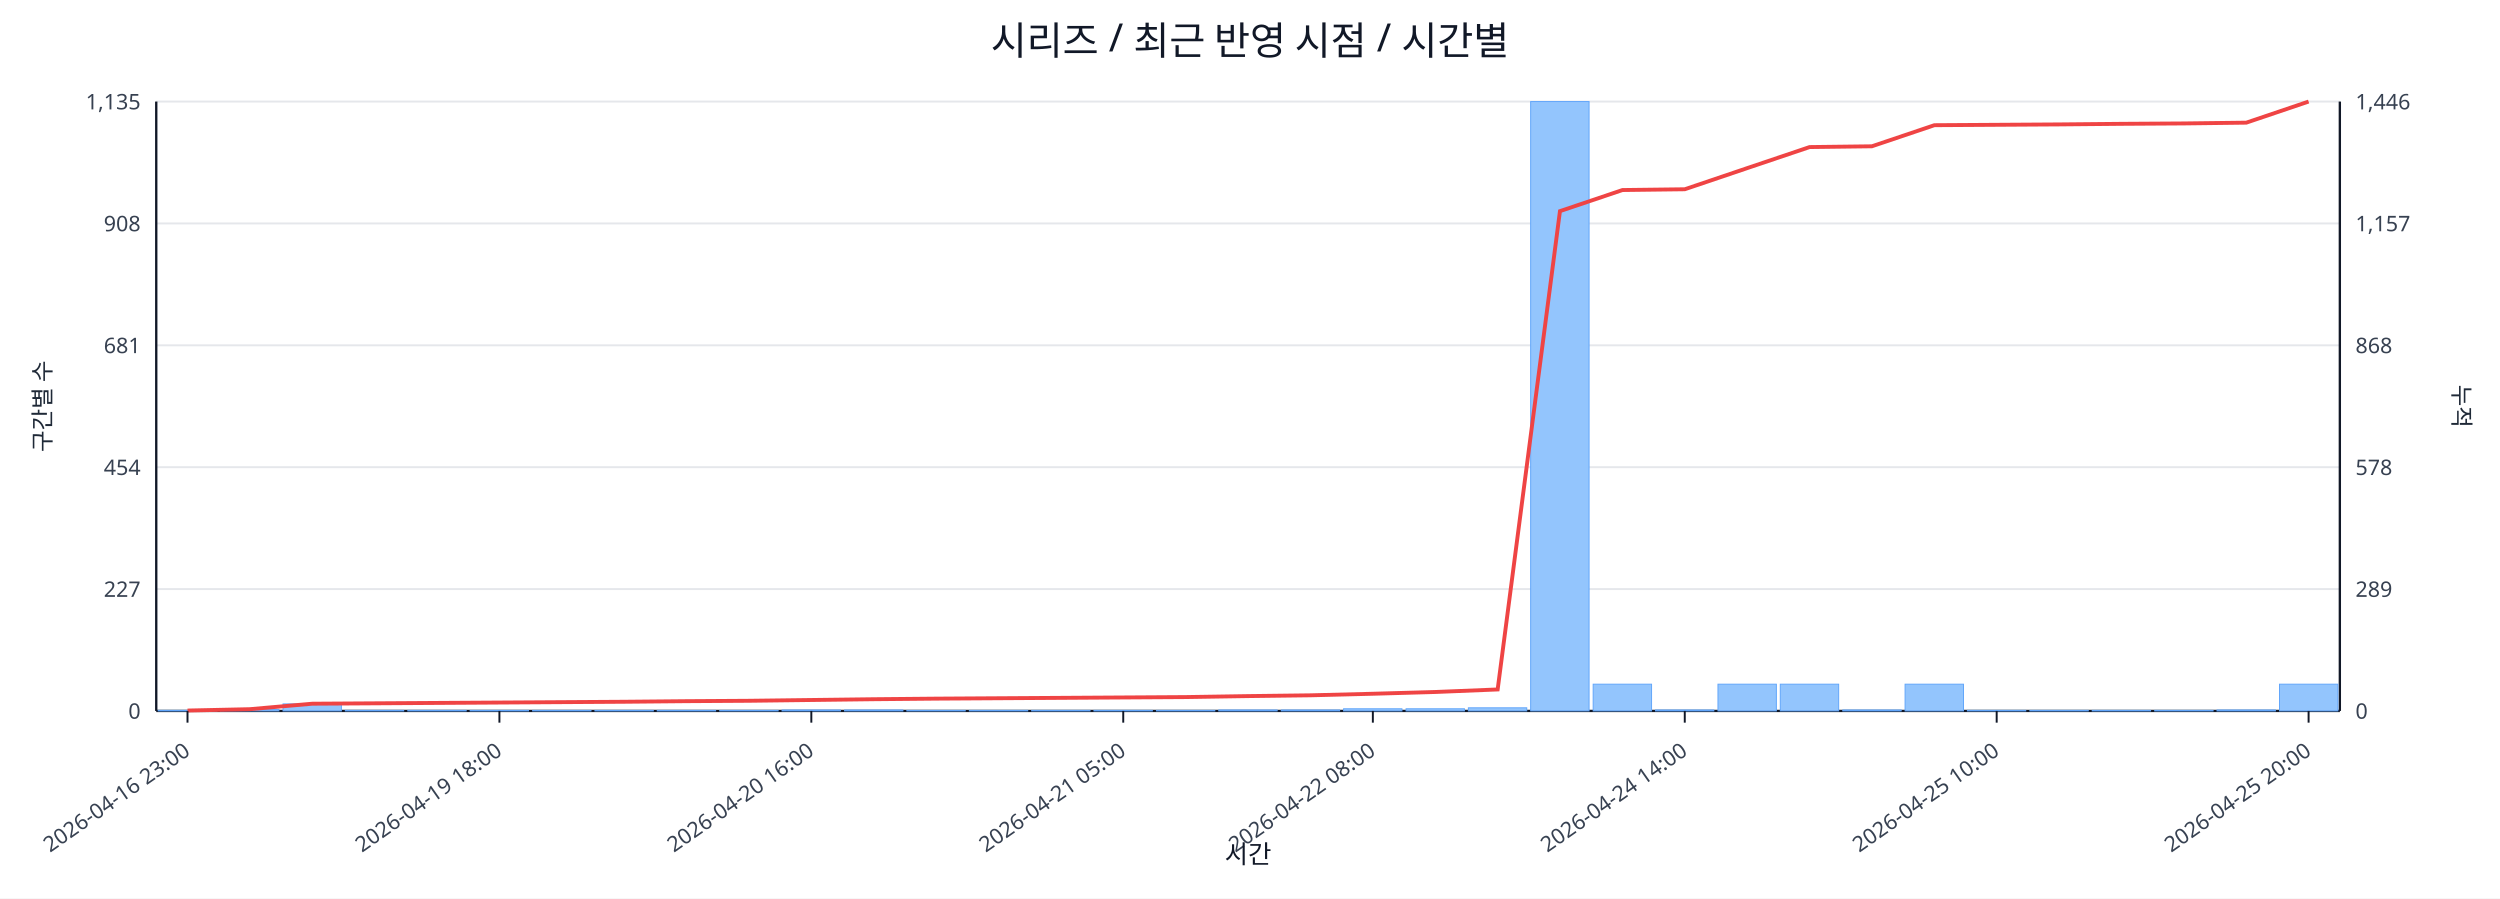
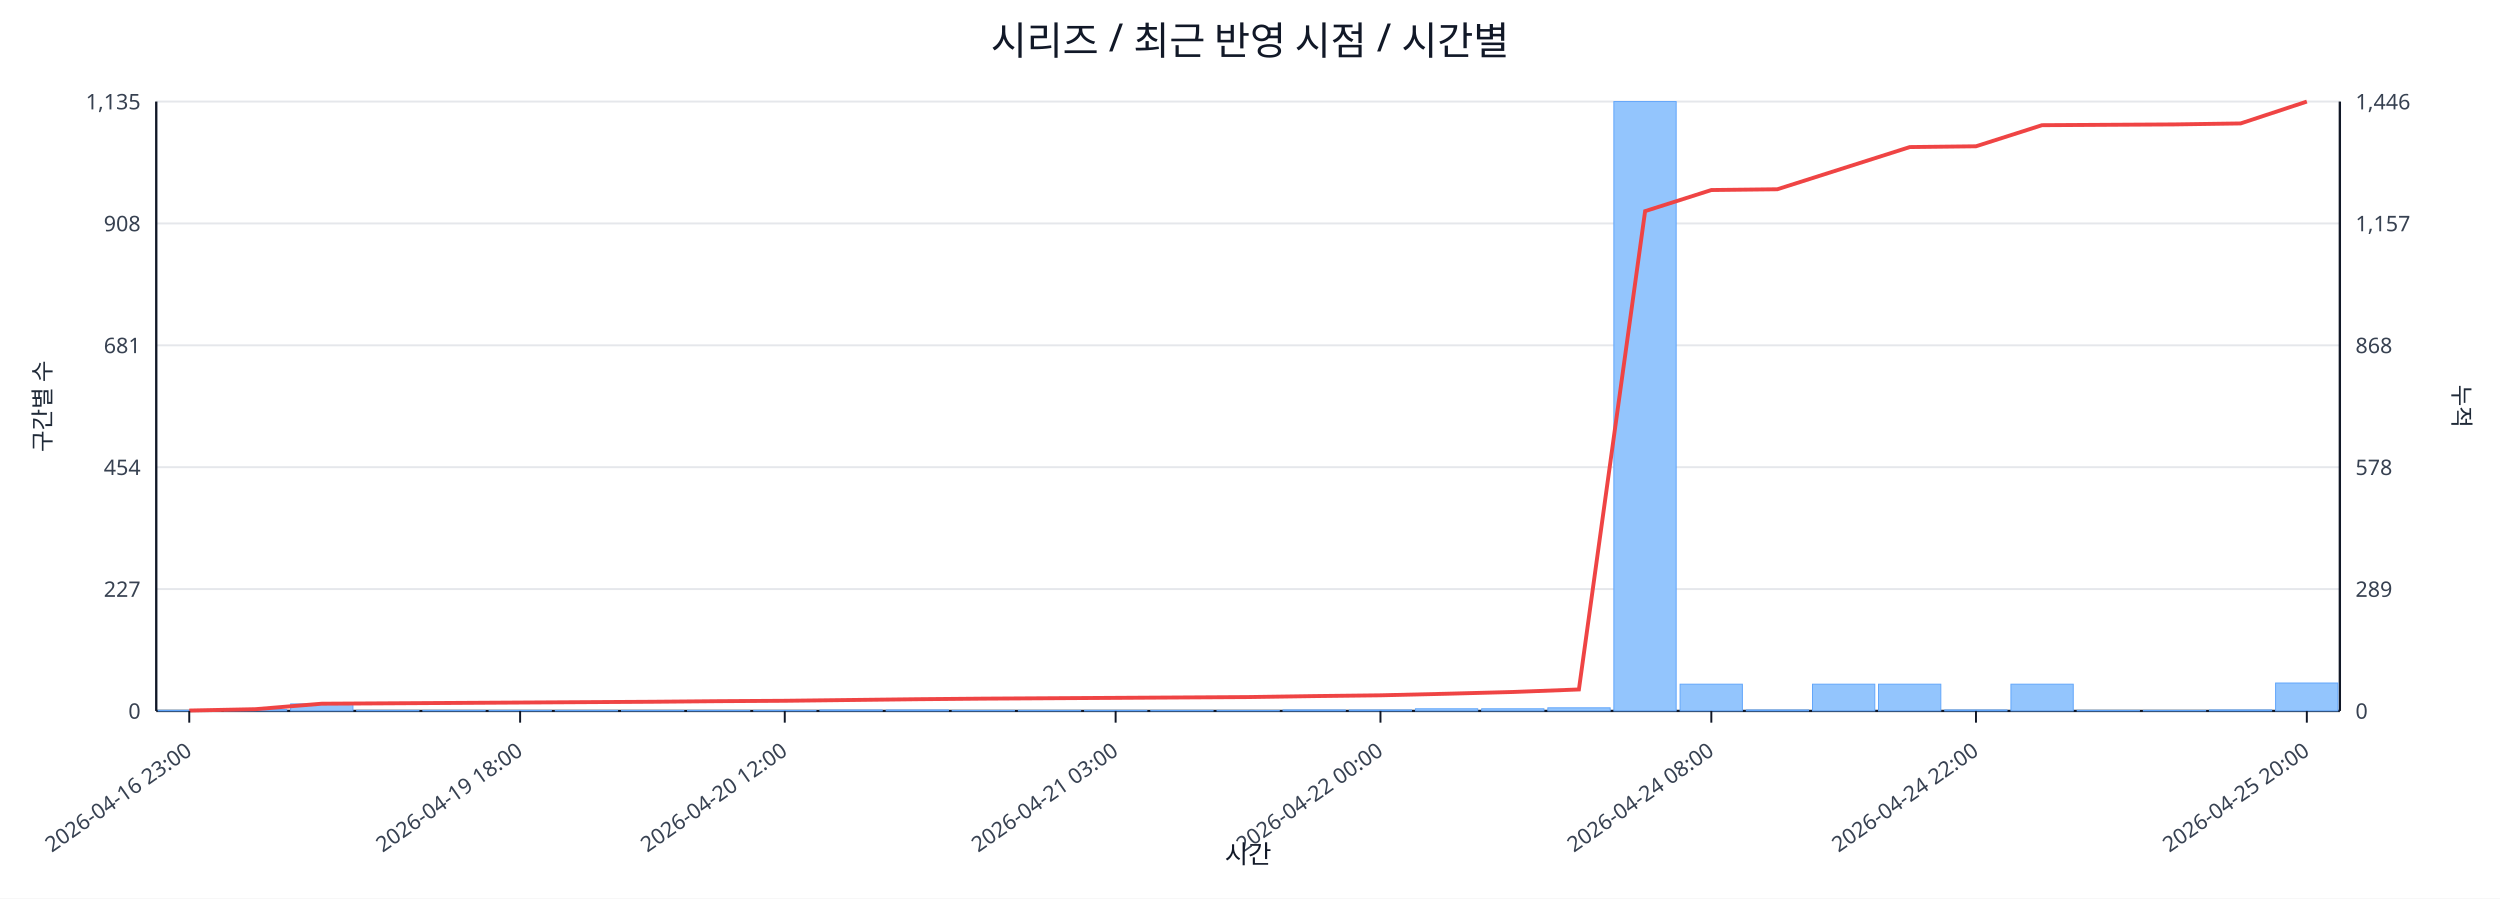
<svg xmlns="http://www.w3.org/2000/svg" width="1280" height="460" viewBox="0 0 1280 460">
  <rect x="0" y="0" width="100%" height="100%" fill="#ffffff" />
  <text x="640.0" y="28" font-size="20" text-anchor="middle" font-family="sans-serif" fill="#111827">시리즈 / 최근 반영 시점 / 시간별</text>
  <line x1="80.0" y1="52.0" x2="1198.0" y2="52.0" stroke="#e5e7eb" stroke-width="1" />
  <text x="72.0" y="56.0" font-size="11" text-anchor="end" font-family="sans-serif" fill="#374151">1,135</text>
  <text x="1206.0" y="56.0" font-size="11" text-anchor="start" font-family="sans-serif" fill="#374151">1,446</text>
  <line x1="80.0" y1="114.4" x2="1198.0" y2="114.4" stroke="#e5e7eb" stroke-width="1" />
  <text x="72.0" y="118.4" font-size="11" text-anchor="end" font-family="sans-serif" fill="#374151">908</text>
  <text x="1206.0" y="118.4" font-size="11" text-anchor="start" font-family="sans-serif" fill="#374151">1,157</text>
  <line x1="80.0" y1="176.8" x2="1198.0" y2="176.8" stroke="#e5e7eb" stroke-width="1" />
  <text x="72.0" y="180.8" font-size="11" text-anchor="end" font-family="sans-serif" fill="#374151">681</text>
  <text x="1206.0" y="180.8" font-size="11" text-anchor="start" font-family="sans-serif" fill="#374151">868</text>
  <line x1="80.0" y1="239.2" x2="1198.0" y2="239.2" stroke="#e5e7eb" stroke-width="1" />
  <text x="72.0" y="243.2" font-size="11" text-anchor="end" font-family="sans-serif" fill="#374151">454</text>
  <text x="1206.0" y="243.2" font-size="11" text-anchor="start" font-family="sans-serif" fill="#374151">578</text>
  <line x1="80.0" y1="301.6" x2="1198.0" y2="301.6" stroke="#e5e7eb" stroke-width="1" />
  <text x="72.0" y="305.6" font-size="11" text-anchor="end" font-family="sans-serif" fill="#374151">227</text>
  <text x="1206.0" y="305.6" font-size="11" text-anchor="start" font-family="sans-serif" fill="#374151">289</text>
  <line x1="80.0" y1="364.0" x2="1198.0" y2="364.0" stroke="#e5e7eb" stroke-width="1" />
  <text x="72.0" y="368.0" font-size="11" text-anchor="end" font-family="sans-serif" fill="#374151">0</text>
  <text x="1206.0" y="368.0" font-size="11" text-anchor="start" font-family="sans-serif" fill="#374151">0</text>
  <line x1="80.0" y1="364.0" x2="1198.0" y2="364.0" stroke="#111827" stroke-width="1.2" />
  <line x1="80.0" y1="52.0" x2="80.0" y2="364.0" stroke="#111827" stroke-width="1.2" />
  <line x1="1198.0" y1="52.0" x2="1198.0" y2="364.0" stroke="#111827" stroke-width="1.2" />
-   <rect x="81.0" y="363.7" width="29.9" height="0.3" fill="#93c5fd" stroke="#60a5fa" stroke-width="0.5" />
-   <rect x="112.9" y="363.2" width="29.9" height="0.8" fill="#93c5fd" stroke="#60a5fa" stroke-width="0.5" />
-   <rect x="144.9" y="360.4" width="29.9" height="3.6" fill="#93c5fd" stroke="#60a5fa" stroke-width="0.5" />
-   <rect x="176.8" y="363.7" width="29.9" height="0.3" fill="#93c5fd" stroke="#60a5fa" stroke-width="0.5" />
-   <rect x="208.8" y="363.7" width="29.9" height="0.3" fill="#93c5fd" stroke="#60a5fa" stroke-width="0.5" />
-   <rect x="240.7" y="363.7" width="29.9" height="0.3" fill="#93c5fd" stroke="#60a5fa" stroke-width="0.5" />
-   <rect x="272.7" y="363.7" width="29.9" height="0.3" fill="#93c5fd" stroke="#60a5fa" stroke-width="0.5" />
-   <rect x="304.6" y="363.7" width="29.9" height="0.3" fill="#93c5fd" stroke="#60a5fa" stroke-width="0.5" />
-   <rect x="336.5" y="363.7" width="29.9" height="0.3" fill="#93c5fd" stroke="#60a5fa" stroke-width="0.5" />
-   <rect x="368.5" y="363.7" width="29.9" height="0.3" fill="#93c5fd" stroke="#60a5fa" stroke-width="0.5" />
-   <rect x="400.4" y="363.5" width="29.9" height="0.5" fill="#93c5fd" stroke="#60a5fa" stroke-width="0.5" />
-   <rect x="432.4" y="363.5" width="29.9" height="0.5" fill="#93c5fd" stroke="#60a5fa" stroke-width="0.5" />
-   <rect x="464.3" y="363.7" width="29.9" height="0.3" fill="#93c5fd" stroke="#60a5fa" stroke-width="0.5" />
-   <rect x="496.3" y="363.7" width="29.9" height="0.3" fill="#93c5fd" stroke="#60a5fa" stroke-width="0.5" />
-   <rect x="528.2" y="363.7" width="29.9" height="0.3" fill="#93c5fd" stroke="#60a5fa" stroke-width="0.5" />
-   <rect x="560.1" y="363.7" width="29.9" height="0.3" fill="#93c5fd" stroke="#60a5fa" stroke-width="0.5" />
-   <rect x="592.1" y="363.7" width="29.9" height="0.3" fill="#93c5fd" stroke="#60a5fa" stroke-width="0.5" />
-   <rect x="624.0" y="363.5" width="29.9" height="0.5" fill="#93c5fd" stroke="#60a5fa" stroke-width="0.5" />
-   <rect x="656.0" y="363.5" width="29.9" height="0.5" fill="#93c5fd" stroke="#60a5fa" stroke-width="0.5" />
-   <rect x="687.9" y="362.9" width="29.9" height="1.1" fill="#93c5fd" stroke="#60a5fa" stroke-width="0.5" />
-   <rect x="719.9" y="362.9" width="29.9" height="1.1" fill="#93c5fd" stroke="#60a5fa" stroke-width="0.5" />
-   <rect x="751.8" y="362.4" width="29.9" height="1.6" fill="#93c5fd" stroke="#60a5fa" stroke-width="0.5" />
-   <rect x="783.7" y="52.0" width="29.9" height="312.0" fill="#93c5fd" stroke="#60a5fa" stroke-width="0.5" />
-   <rect x="815.7" y="350.3" width="29.9" height="13.7" fill="#93c5fd" stroke="#60a5fa" stroke-width="0.5" />
-   <rect x="847.6" y="363.5" width="29.9" height="0.5" fill="#93c5fd" stroke="#60a5fa" stroke-width="0.5" />
-   <rect x="879.6" y="350.3" width="29.9" height="13.7" fill="#93c5fd" stroke="#60a5fa" stroke-width="0.5" />
-   <rect x="911.5" y="350.3" width="29.9" height="13.7" fill="#93c5fd" stroke="#60a5fa" stroke-width="0.5" />
-   <rect x="943.5" y="363.5" width="29.9" height="0.5" fill="#93c5fd" stroke="#60a5fa" stroke-width="0.5" />
-   <rect x="975.4" y="350.3" width="29.9" height="13.7" fill="#93c5fd" stroke="#60a5fa" stroke-width="0.5" />
-   <rect x="1007.3" y="363.7" width="29.9" height="0.3" fill="#93c5fd" stroke="#60a5fa" stroke-width="0.5" />
-   <rect x="1039.3" y="363.7" width="29.9" height="0.3" fill="#93c5fd" stroke="#60a5fa" stroke-width="0.5" />
-   <rect x="1071.2" y="363.7" width="29.9" height="0.3" fill="#93c5fd" stroke="#60a5fa" stroke-width="0.5" />
-   <rect x="1103.2" y="363.7" width="29.9" height="0.3" fill="#93c5fd" stroke="#60a5fa" stroke-width="0.5" />
-   <rect x="1135.1" y="363.5" width="29.9" height="0.5" fill="#93c5fd" stroke="#60a5fa" stroke-width="0.5" />
-   <rect x="1167.1" y="350.3" width="29.9" height="13.7" fill="#93c5fd" stroke="#60a5fa" stroke-width="0.5" />
-   <polyline fill="none" stroke="#ef4444" stroke-width="2" points="96.0,363.8 127.9,363.1 159.9,360.3 191.8,360.1 223.7,359.9 255.7,359.7 287.6,359.5 319.6,359.3 351.5,359.0 383.5,358.8 415.4,358.4 447.3,358.0 479.3,357.7 511.2,357.5 543.2,357.3 575.1,357.1 607.1,356.9 639.0,356.4 670.9,356.0 702.9,355.2 734.8,354.3 766.8,353.0 798.7,108.1 830.7,97.3 862.6,96.9 894.5,86.1 926.5,75.3 958.4,74.9 990.4,64.1 1022.3,63.9 1054.3,63.7 1086.2,63.4 1118.1,63.2 1150.1,62.8 1182.0,52.0" />
-   <line x1="96.0" y1="364.0" x2="96.0" y2="370.0" stroke="#111827" stroke-width="1" />
-   <text x="98.0" y="386.0" font-size="11" text-anchor="end" transform="rotate(-35 98.0 386.0)" font-family="sans-serif" fill="#374151">2026-04-16 23:00</text>
-   <line x1="255.7" y1="364.0" x2="255.7" y2="370.0" stroke="#111827" stroke-width="1" />
-   <text x="257.7" y="386.0" font-size="11" text-anchor="end" transform="rotate(-35 257.7 386.0)" font-family="sans-serif" fill="#374151">2026-04-19 18:00</text>
-   <line x1="415.4" y1="364.0" x2="415.4" y2="370.0" stroke="#111827" stroke-width="1" />
-   <text x="417.4" y="386.0" font-size="11" text-anchor="end" transform="rotate(-35 417.4 386.0)" font-family="sans-serif" fill="#374151">2026-04-20 16:00</text>
-   <line x1="575.1" y1="364.0" x2="575.1" y2="370.0" stroke="#111827" stroke-width="1" />
-   <text x="577.1" y="386.0" font-size="11" text-anchor="end" transform="rotate(-35 577.1 386.0)" font-family="sans-serif" fill="#374151">2026-04-21 05:00</text>
-   <line x1="702.9" y1="364.0" x2="702.9" y2="370.0" stroke="#111827" stroke-width="1" />
-   <text x="704.9" y="386.0" font-size="11" text-anchor="end" transform="rotate(-35 704.9 386.0)" font-family="sans-serif" fill="#374151">2026-04-22 08:00</text>
-   <line x1="862.6" y1="364.0" x2="862.6" y2="370.0" stroke="#111827" stroke-width="1" />
-   <text x="864.6" y="386.0" font-size="11" text-anchor="end" transform="rotate(-35 864.6 386.0)" font-family="sans-serif" fill="#374151">2026-04-24 14:00</text>
-   <line x1="1022.3" y1="364.0" x2="1022.3" y2="370.0" stroke="#111827" stroke-width="1" />
-   <text x="1024.3" y="386.0" font-size="11" text-anchor="end" transform="rotate(-35 1024.3 386.0)" font-family="sans-serif" fill="#374151">2026-04-25 10:00</text>
-   <line x1="1182.0" y1="364.0" x2="1182.0" y2="370.0" stroke="#111827" stroke-width="1" />
-   <text x="1184.0" y="386.0" font-size="11" text-anchor="end" transform="rotate(-35 1184.0 386.0)" font-family="sans-serif" fill="#374151">2026-04-25 20:00</text>
+   <rect x="81.0" y="363.7" width="31.9" height="0.3" fill="#93c5fd" stroke="#60a5fa" stroke-width="0.5" />
+   <rect x="114.9" y="363.2" width="31.9" height="0.8" fill="#93c5fd" stroke="#60a5fa" stroke-width="0.5" />
+   <rect x="148.8" y="360.4" width="31.9" height="3.6" fill="#93c5fd" stroke="#60a5fa" stroke-width="0.5" />
+   <rect x="182.6" y="363.7" width="31.9" height="0.3" fill="#93c5fd" stroke="#60a5fa" stroke-width="0.5" />
+   <rect x="216.5" y="363.7" width="31.9" height="0.3" fill="#93c5fd" stroke="#60a5fa" stroke-width="0.5" />
+   <rect x="250.4" y="363.7" width="31.9" height="0.3" fill="#93c5fd" stroke="#60a5fa" stroke-width="0.5" />
+   <rect x="284.3" y="363.7" width="31.9" height="0.3" fill="#93c5fd" stroke="#60a5fa" stroke-width="0.5" />
+   <rect x="318.2" y="363.7" width="31.9" height="0.3" fill="#93c5fd" stroke="#60a5fa" stroke-width="0.5" />
+   <rect x="352.0" y="363.7" width="31.9" height="0.3" fill="#93c5fd" stroke="#60a5fa" stroke-width="0.5" />
+   <rect x="385.9" y="363.7" width="31.9" height="0.3" fill="#93c5fd" stroke="#60a5fa" stroke-width="0.5" />
+   <rect x="419.8" y="363.5" width="31.9" height="0.5" fill="#93c5fd" stroke="#60a5fa" stroke-width="0.5" />
+   <rect x="453.7" y="363.5" width="31.9" height="0.5" fill="#93c5fd" stroke="#60a5fa" stroke-width="0.5" />
+   <rect x="487.5" y="363.7" width="31.9" height="0.3" fill="#93c5fd" stroke="#60a5fa" stroke-width="0.5" />
+   <rect x="521.4" y="363.7" width="31.9" height="0.3" fill="#93c5fd" stroke="#60a5fa" stroke-width="0.5" />
+   <rect x="555.3" y="363.7" width="31.9" height="0.3" fill="#93c5fd" stroke="#60a5fa" stroke-width="0.5" />
+   <rect x="589.2" y="363.7" width="31.9" height="0.3" fill="#93c5fd" stroke="#60a5fa" stroke-width="0.5" />
+   <rect x="623.1" y="363.7" width="31.9" height="0.3" fill="#93c5fd" stroke="#60a5fa" stroke-width="0.5" />
+   <rect x="656.9" y="363.5" width="31.9" height="0.5" fill="#93c5fd" stroke="#60a5fa" stroke-width="0.5" />
+   <rect x="690.8" y="363.5" width="31.9" height="0.5" fill="#93c5fd" stroke="#60a5fa" stroke-width="0.5" />
+   <rect x="724.7" y="362.9" width="31.9" height="1.1" fill="#93c5fd" stroke="#60a5fa" stroke-width="0.5" />
+   <rect x="758.6" y="362.9" width="31.9" height="1.1" fill="#93c5fd" stroke="#60a5fa" stroke-width="0.5" />
+   <rect x="792.5" y="362.4" width="31.9" height="1.6" fill="#93c5fd" stroke="#60a5fa" stroke-width="0.5" />
+   <rect x="826.3" y="52.0" width="31.9" height="312.0" fill="#93c5fd" stroke="#60a5fa" stroke-width="0.5" />
+   <rect x="860.2" y="350.3" width="31.9" height="13.7" fill="#93c5fd" stroke="#60a5fa" stroke-width="0.5" />
+   <rect x="894.1" y="363.5" width="31.9" height="0.5" fill="#93c5fd" stroke="#60a5fa" stroke-width="0.5" />
+   <rect x="928.0" y="350.3" width="31.9" height="13.7" fill="#93c5fd" stroke="#60a5fa" stroke-width="0.5" />
+   <rect x="961.8" y="350.3" width="31.9" height="13.7" fill="#93c5fd" stroke="#60a5fa" stroke-width="0.5" />
+   <rect x="995.7" y="363.5" width="31.9" height="0.5" fill="#93c5fd" stroke="#60a5fa" stroke-width="0.5" />
+   <rect x="1029.6" y="350.3" width="31.9" height="13.7" fill="#93c5fd" stroke="#60a5fa" stroke-width="0.5" />
+   <rect x="1063.5" y="363.7" width="31.9" height="0.3" fill="#93c5fd" stroke="#60a5fa" stroke-width="0.5" />
+   <rect x="1097.4" y="363.7" width="31.9" height="0.3" fill="#93c5fd" stroke="#60a5fa" stroke-width="0.5" />
+   <rect x="1131.2" y="363.5" width="31.9" height="0.5" fill="#93c5fd" stroke="#60a5fa" stroke-width="0.5" />
+   <rect x="1165.1" y="349.7" width="31.9" height="14.3" fill="#93c5fd" stroke="#60a5fa" stroke-width="0.5" />
+   <polyline fill="none" stroke="#ef4444" stroke-width="2" points="96.9,363.8 130.8,363.1 164.7,360.3 198.6,360.1 232.5,359.9 266.3,359.7 300.2,359.5 334.1,359.3 368.0,359.0 401.8,358.8 435.7,358.4 469.6,358.0 503.5,357.7 537.4,357.5 571.2,357.3 605.1,357.1 639.0,356.9 672.9,356.4 706.8,356.0 740.6,355.2 774.5,354.3 808.4,353.0 842.3,108.1 876.2,97.3 910.0,96.9 943.9,86.1 977.8,75.3 1011.7,74.9 1045.5,64.1 1079.4,63.9 1113.3,63.7 1147.2,63.2 1181.1,52.0" />
+   <line x1="96.9" y1="364.0" x2="96.9" y2="370.0" stroke="#111827" stroke-width="1" />
+   <text x="98.9" y="386.0" font-size="11" text-anchor="end" transform="rotate(-35 98.9 386.0)" font-family="sans-serif" fill="#374151">2026-04-16 23:00</text>
+   <line x1="266.3" y1="364.0" x2="266.3" y2="370.0" stroke="#111827" stroke-width="1" />
+   <text x="268.3" y="386.0" font-size="11" text-anchor="end" transform="rotate(-35 268.3 386.0)" font-family="sans-serif" fill="#374151">2026-04-19 18:00</text>
+   <line x1="401.8" y1="364.0" x2="401.8" y2="370.0" stroke="#111827" stroke-width="1" />
+   <text x="403.8" y="386.0" font-size="11" text-anchor="end" transform="rotate(-35 403.8 386.0)" font-family="sans-serif" fill="#374151">2026-04-20 12:00</text>
+   <line x1="571.2" y1="364.0" x2="571.2" y2="370.0" stroke="#111827" stroke-width="1" />
+   <text x="573.2" y="386.0" font-size="11" text-anchor="end" transform="rotate(-35 573.2 386.0)" font-family="sans-serif" fill="#374151">2026-04-21 03:00</text>
+   <line x1="706.8" y1="364.0" x2="706.8" y2="370.0" stroke="#111827" stroke-width="1" />
+   <text x="708.8" y="386.0" font-size="11" text-anchor="end" transform="rotate(-35 708.8 386.0)" font-family="sans-serif" fill="#374151">2026-04-22 00:00</text>
+   <line x1="876.2" y1="364.0" x2="876.2" y2="370.0" stroke="#111827" stroke-width="1" />
+   <text x="878.2" y="386.0" font-size="11" text-anchor="end" transform="rotate(-35 878.2 386.0)" font-family="sans-serif" fill="#374151">2026-04-24 08:00</text>
+   <line x1="1011.7" y1="364.0" x2="1011.7" y2="370.0" stroke="#111827" stroke-width="1" />
+   <text x="1013.7" y="386.0" font-size="11" text-anchor="end" transform="rotate(-35 1013.7 386.0)" font-family="sans-serif" fill="#374151">2026-04-24 22:00</text>
+   <line x1="1181.1" y1="364.0" x2="1181.1" y2="370.0" stroke="#111827" stroke-width="1" />
+   <text x="1183.1" y="386.0" font-size="11" text-anchor="end" transform="rotate(-35 1183.1 386.0)" font-family="sans-serif" fill="#374151">2026-04-25 20:00</text>
  <text x="26" y="208.0" font-size="12" transform="rotate(-90 26 208.0)" text-anchor="middle" font-family="sans-serif" fill="#1f2937">구간별 수</text>
  <text x="1256.0" y="208.0" font-size="12" transform="rotate(90 1256.0 208.0)" text-anchor="middle" font-family="sans-serif" fill="#1f2937">누적</text>
  <text x="639.0" y="442.0" font-size="13" text-anchor="middle" font-family="sans-serif" fill="#111827">시간</text>
</svg>
